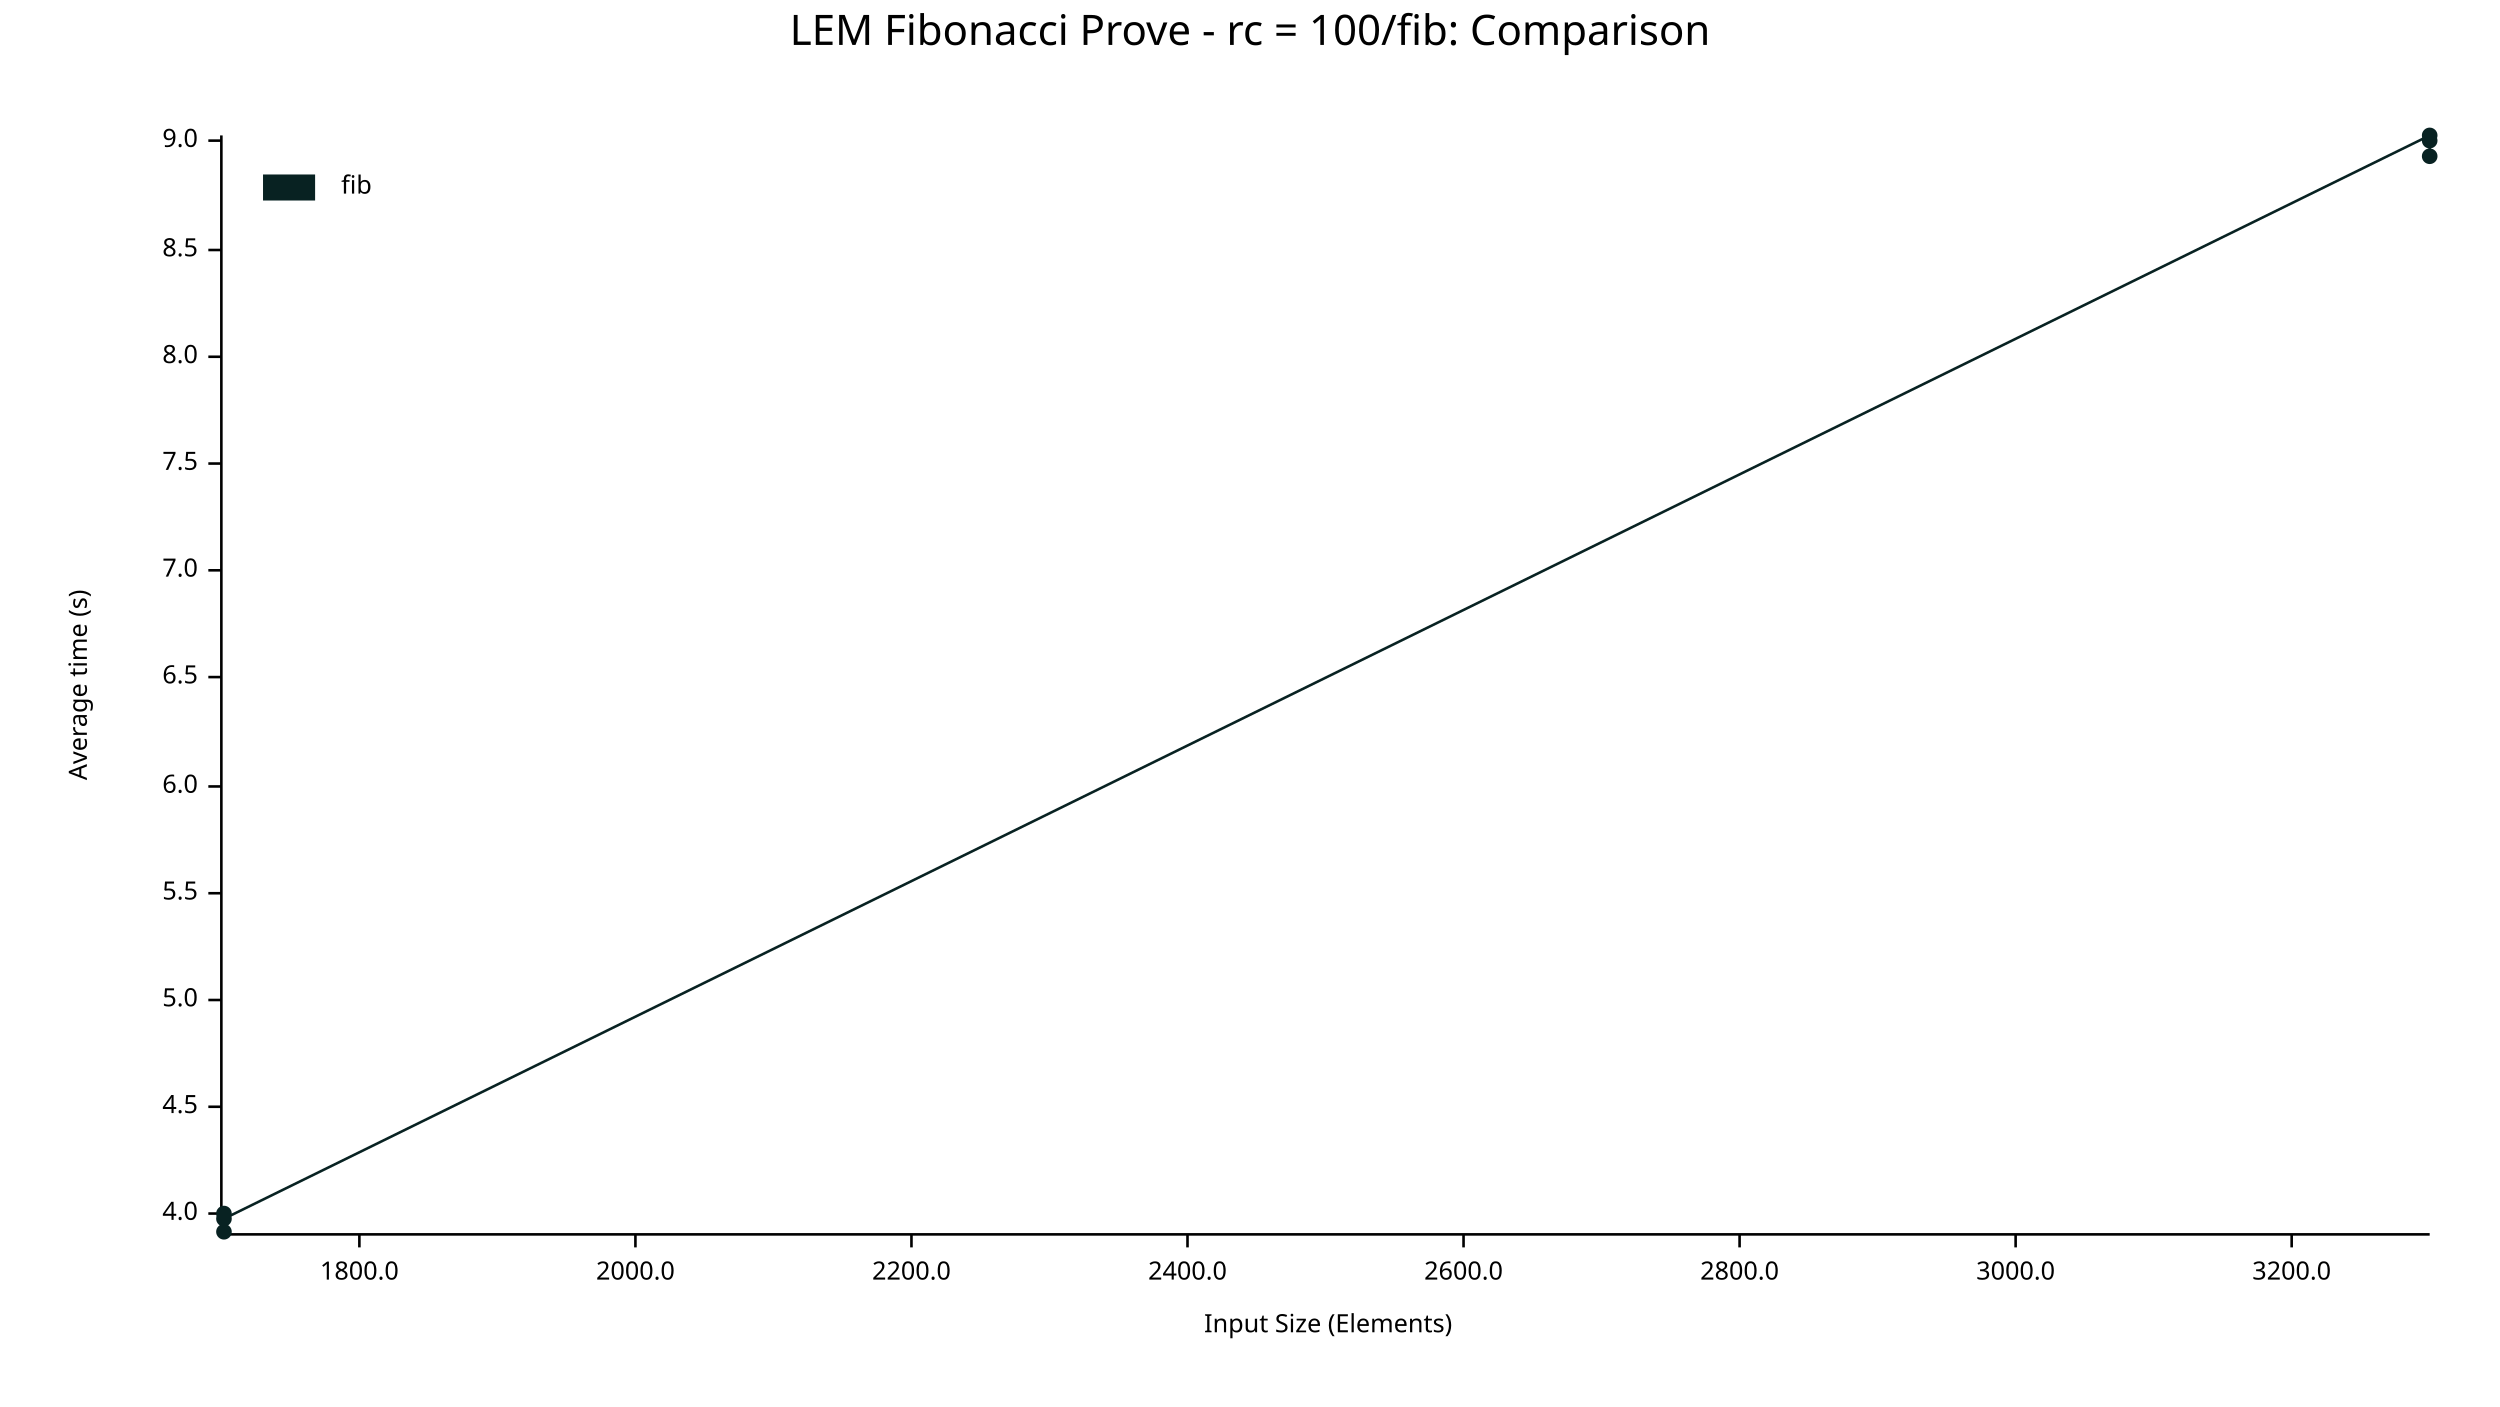
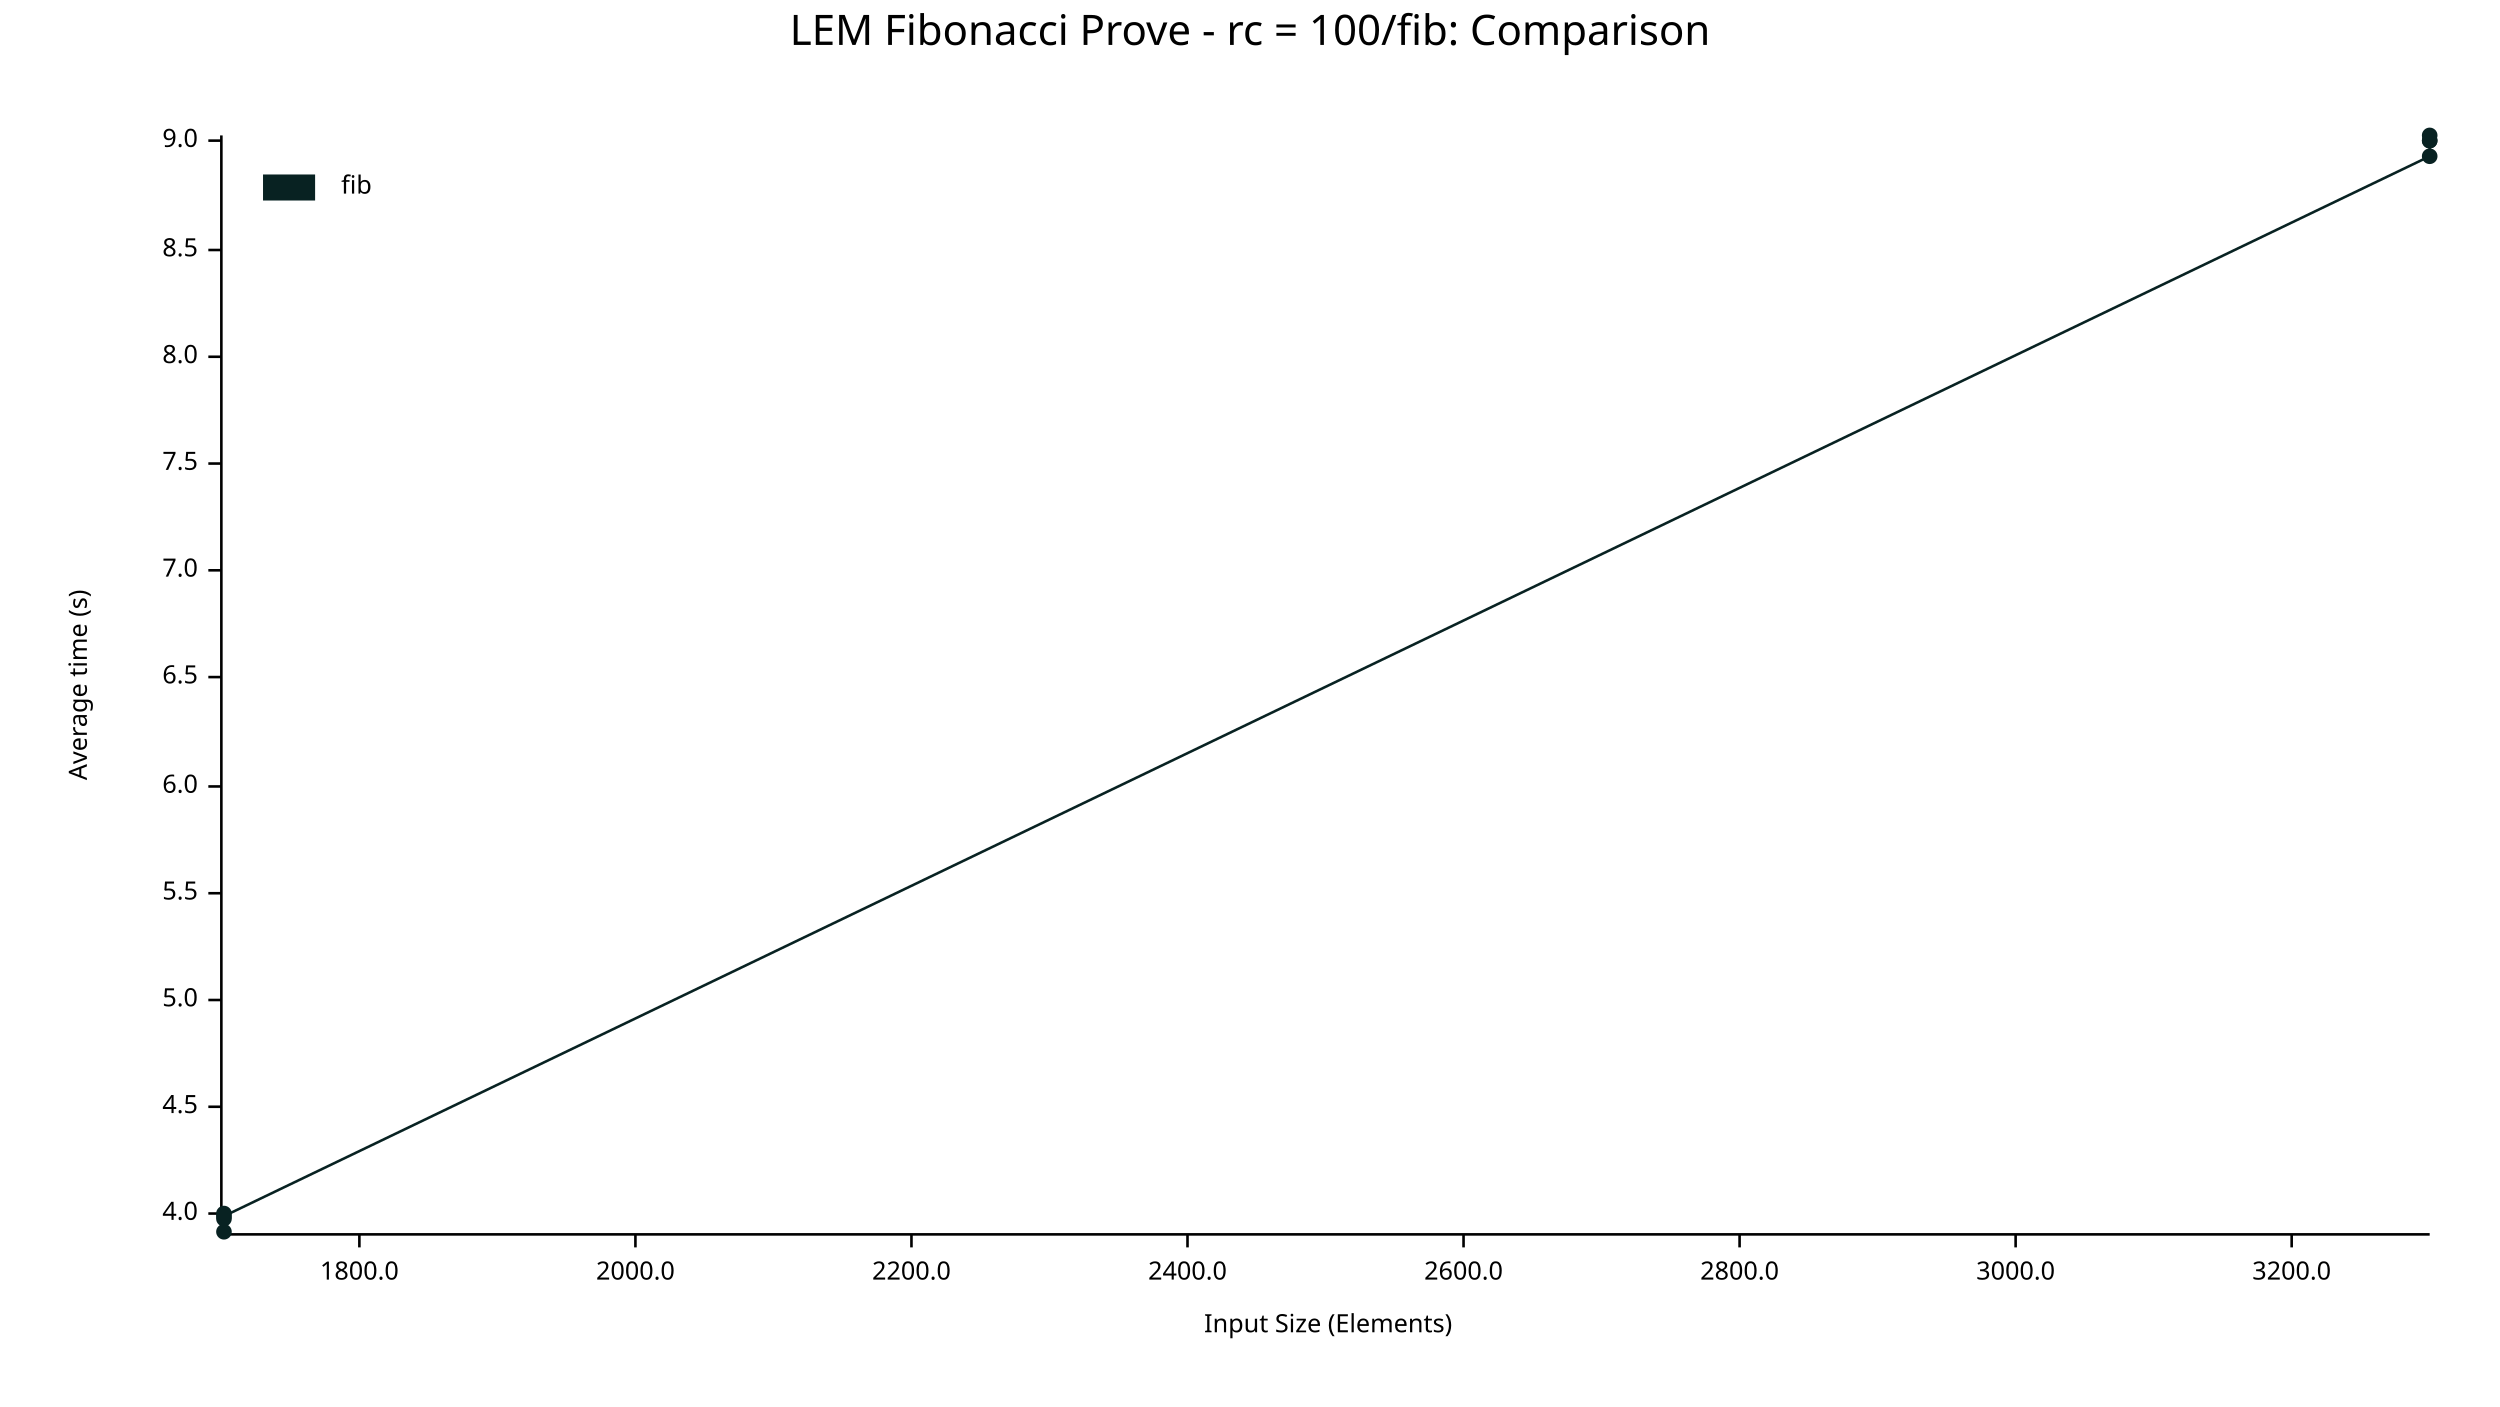
<svg xmlns="http://www.w3.org/2000/svg" width="960" height="540" viewBox="0 0 960 540">
  <text x="480" y="5" dy="0.76em" text-anchor="middle" font-family="sans-serif" font-size="16.129" opacity="1" fill="#000000">
LEM Fibonacci Prove - rc = 100/fib: Comparison
</text>
  <text x="26" y="263" dy="0.76em" text-anchor="middle" font-family="sans-serif" font-size="9.677" opacity="1" fill="#000000" transform="rotate(270, 26, 263)">
Average time (s)
</text>
  <text x="510" y="514" dy="-0.5ex" text-anchor="middle" font-family="sans-serif" font-size="9.677" opacity="1" fill="#000000">
Input Size (Elements)
</text>
  <polyline fill="none" opacity="1" stroke="#000000" stroke-width="1" points="85,52 85,473 " />
  <text x="76" y="466" dy="0.5ex" text-anchor="end" font-family="sans-serif" font-size="9.677" opacity="1" fill="#000000">
4.0
</text>
  <polyline fill="none" opacity="1" stroke="#000000" stroke-width="1" points="80,466 85,466 " />
  <text x="76" y="425" dy="0.5ex" text-anchor="end" font-family="sans-serif" font-size="9.677" opacity="1" fill="#000000">
4.5
</text>
  <polyline fill="none" opacity="1" stroke="#000000" stroke-width="1" points="80,425 85,425 " />
  <text x="76" y="384" dy="0.5ex" text-anchor="end" font-family="sans-serif" font-size="9.677" opacity="1" fill="#000000">
5.0
</text>
  <polyline fill="none" opacity="1" stroke="#000000" stroke-width="1" points="80,384 85,384 " />
  <text x="76" y="343" dy="0.5ex" text-anchor="end" font-family="sans-serif" font-size="9.677" opacity="1" fill="#000000">
5.5
</text>
  <polyline fill="none" opacity="1" stroke="#000000" stroke-width="1" points="80,343 85,343 " />
  <text x="76" y="302" dy="0.5ex" text-anchor="end" font-family="sans-serif" font-size="9.677" opacity="1" fill="#000000">
6.0
</text>
  <polyline fill="none" opacity="1" stroke="#000000" stroke-width="1" points="80,302 85,302 " />
  <text x="76" y="260" dy="0.5ex" text-anchor="end" font-family="sans-serif" font-size="9.677" opacity="1" fill="#000000">
6.5
</text>
  <polyline fill="none" opacity="1" stroke="#000000" stroke-width="1" points="80,260 85,260 " />
  <text x="76" y="219" dy="0.5ex" text-anchor="end" font-family="sans-serif" font-size="9.677" opacity="1" fill="#000000">
7.0
</text>
  <polyline fill="none" opacity="1" stroke="#000000" stroke-width="1" points="80,219 85,219 " />
  <text x="76" y="178" dy="0.5ex" text-anchor="end" font-family="sans-serif" font-size="9.677" opacity="1" fill="#000000">
7.5
</text>
  <polyline fill="none" opacity="1" stroke="#000000" stroke-width="1" points="80,178 85,178 " />
  <text x="76" y="137" dy="0.5ex" text-anchor="end" font-family="sans-serif" font-size="9.677" opacity="1" fill="#000000">
8.0
</text>
  <polyline fill="none" opacity="1" stroke="#000000" stroke-width="1" points="80,137 85,137 " />
  <text x="76" y="96" dy="0.5ex" text-anchor="end" font-family="sans-serif" font-size="9.677" opacity="1" fill="#000000">
8.5
</text>
  <polyline fill="none" opacity="1" stroke="#000000" stroke-width="1" points="80,96 85,96 " />
  <text x="76" y="54" dy="0.5ex" text-anchor="end" font-family="sans-serif" font-size="9.677" opacity="1" fill="#000000">
9.0
</text>
  <polyline fill="none" opacity="1" stroke="#000000" stroke-width="1" points="80,54 85,54 " />
  <polyline fill="none" opacity="1" stroke="#000000" stroke-width="1" points="86,474 933,474 " />
  <text x="138" y="484" dy="0.76em" text-anchor="middle" font-family="sans-serif" font-size="9.677" opacity="1" fill="#000000">
1800.0
</text>
  <polyline fill="none" opacity="1" stroke="#000000" stroke-width="1" points="138,474 138,479 " />
  <text x="244" y="484" dy="0.76em" text-anchor="middle" font-family="sans-serif" font-size="9.677" opacity="1" fill="#000000">
2000.0
</text>
  <polyline fill="none" opacity="1" stroke="#000000" stroke-width="1" points="244,474 244,479 " />
  <text x="350" y="484" dy="0.76em" text-anchor="middle" font-family="sans-serif" font-size="9.677" opacity="1" fill="#000000">
2200.0
</text>
  <polyline fill="none" opacity="1" stroke="#000000" stroke-width="1" points="350,474 350,479 " />
  <text x="456" y="484" dy="0.76em" text-anchor="middle" font-family="sans-serif" font-size="9.677" opacity="1" fill="#000000">
2400.0
</text>
  <polyline fill="none" opacity="1" stroke="#000000" stroke-width="1" points="456,474 456,479 " />
  <text x="562" y="484" dy="0.76em" text-anchor="middle" font-family="sans-serif" font-size="9.677" opacity="1" fill="#000000">
2600.0
</text>
  <polyline fill="none" opacity="1" stroke="#000000" stroke-width="1" points="562,474 562,479 " />
  <text x="668" y="484" dy="0.76em" text-anchor="middle" font-family="sans-serif" font-size="9.677" opacity="1" fill="#000000">
2800.0
</text>
  <polyline fill="none" opacity="1" stroke="#000000" stroke-width="1" points="668,474 668,479 " />
  <text x="774" y="484" dy="0.76em" text-anchor="middle" font-family="sans-serif" font-size="9.677" opacity="1" fill="#000000">
3000.0
</text>
  <polyline fill="none" opacity="1" stroke="#000000" stroke-width="1" points="774,474 774,479 " />
  <text x="880" y="484" dy="0.76em" text-anchor="middle" font-family="sans-serif" font-size="9.677" opacity="1" fill="#000000">
3200.0
</text>
  <polyline fill="none" opacity="1" stroke="#000000" stroke-width="1" points="880,474 880,479 " />
+   <circle cx="86" cy="468" r="3" opacity="1" fill="#082222" stroke="none" stroke-width="1" />
  <circle cx="86" cy="473" r="3" opacity="1" fill="#082222" stroke="none" stroke-width="1" />
  <circle cx="86" cy="466" r="3" opacity="1" fill="#082222" stroke="none" stroke-width="1" />
-   <circle cx="86" cy="468" r="3" opacity="1" fill="#082222" stroke="none" stroke-width="1" />
+   <circle cx="86" cy="467" r="3" opacity="1" fill="#082222" stroke="none" stroke-width="1" />
+   <circle cx="933" cy="60" r="3" opacity="1" fill="#082222" stroke="none" stroke-width="1" />
  <circle cx="933" cy="52" r="3" opacity="1" fill="#082222" stroke="none" stroke-width="1" />
  <circle cx="933" cy="54" r="3" opacity="1" fill="#082222" stroke="none" stroke-width="1" />
-   <circle cx="933" cy="60" r="3" opacity="1" fill="#082222" stroke="none" stroke-width="1" />
-   <polyline fill="none" opacity="1" stroke="#082222" stroke-width="1" points="86,473 86,466 86,468 933,52 933,54 933,60 " />
+   <circle cx="933" cy="54" r="3" opacity="1" fill="#082222" stroke="none" stroke-width="1" />
+   <polyline fill="none" opacity="1" stroke="#082222" stroke-width="1" points="86,468 86,473 86,466 86,467 933,60 933,52 933,54 933,54 " />
  <text x="131" y="67" dy="0.76em" text-anchor="start" font-family="sans-serif" font-size="9.677" opacity="1" fill="#000000">
fib
</text>
  <rect x="101" y="67" width="20" height="10" opacity="1" fill="#082222" stroke="none" />
</svg>
